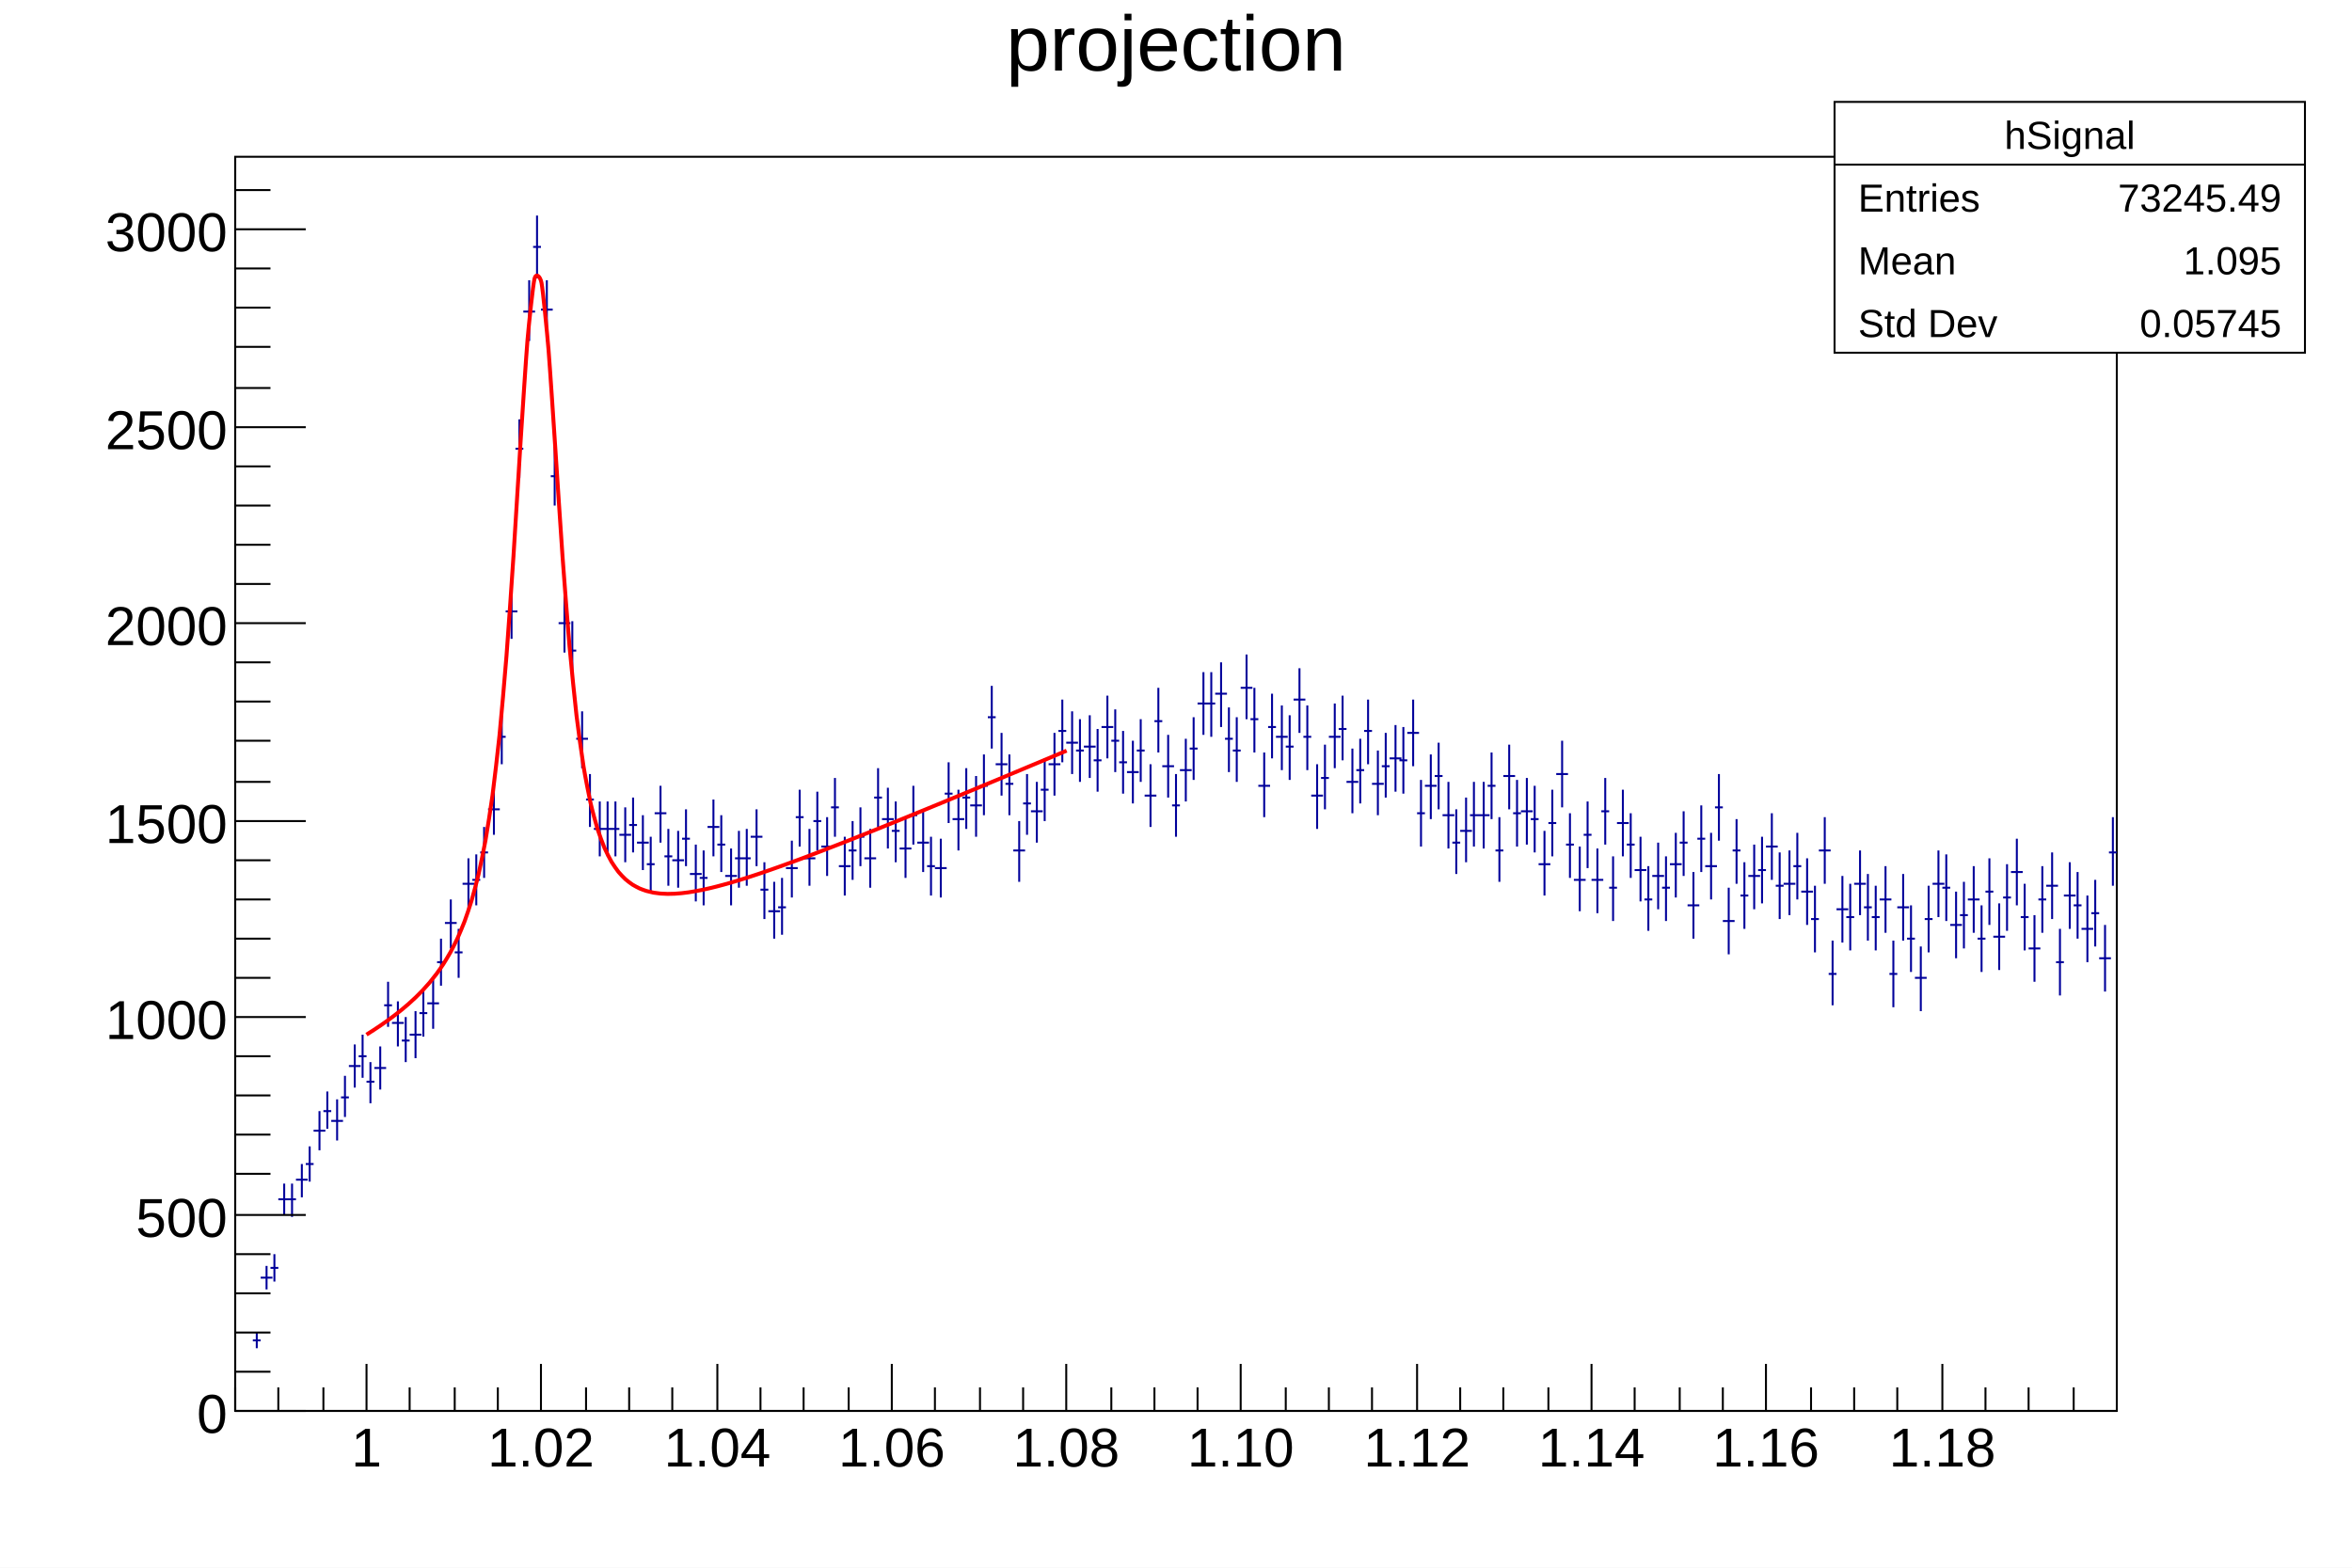
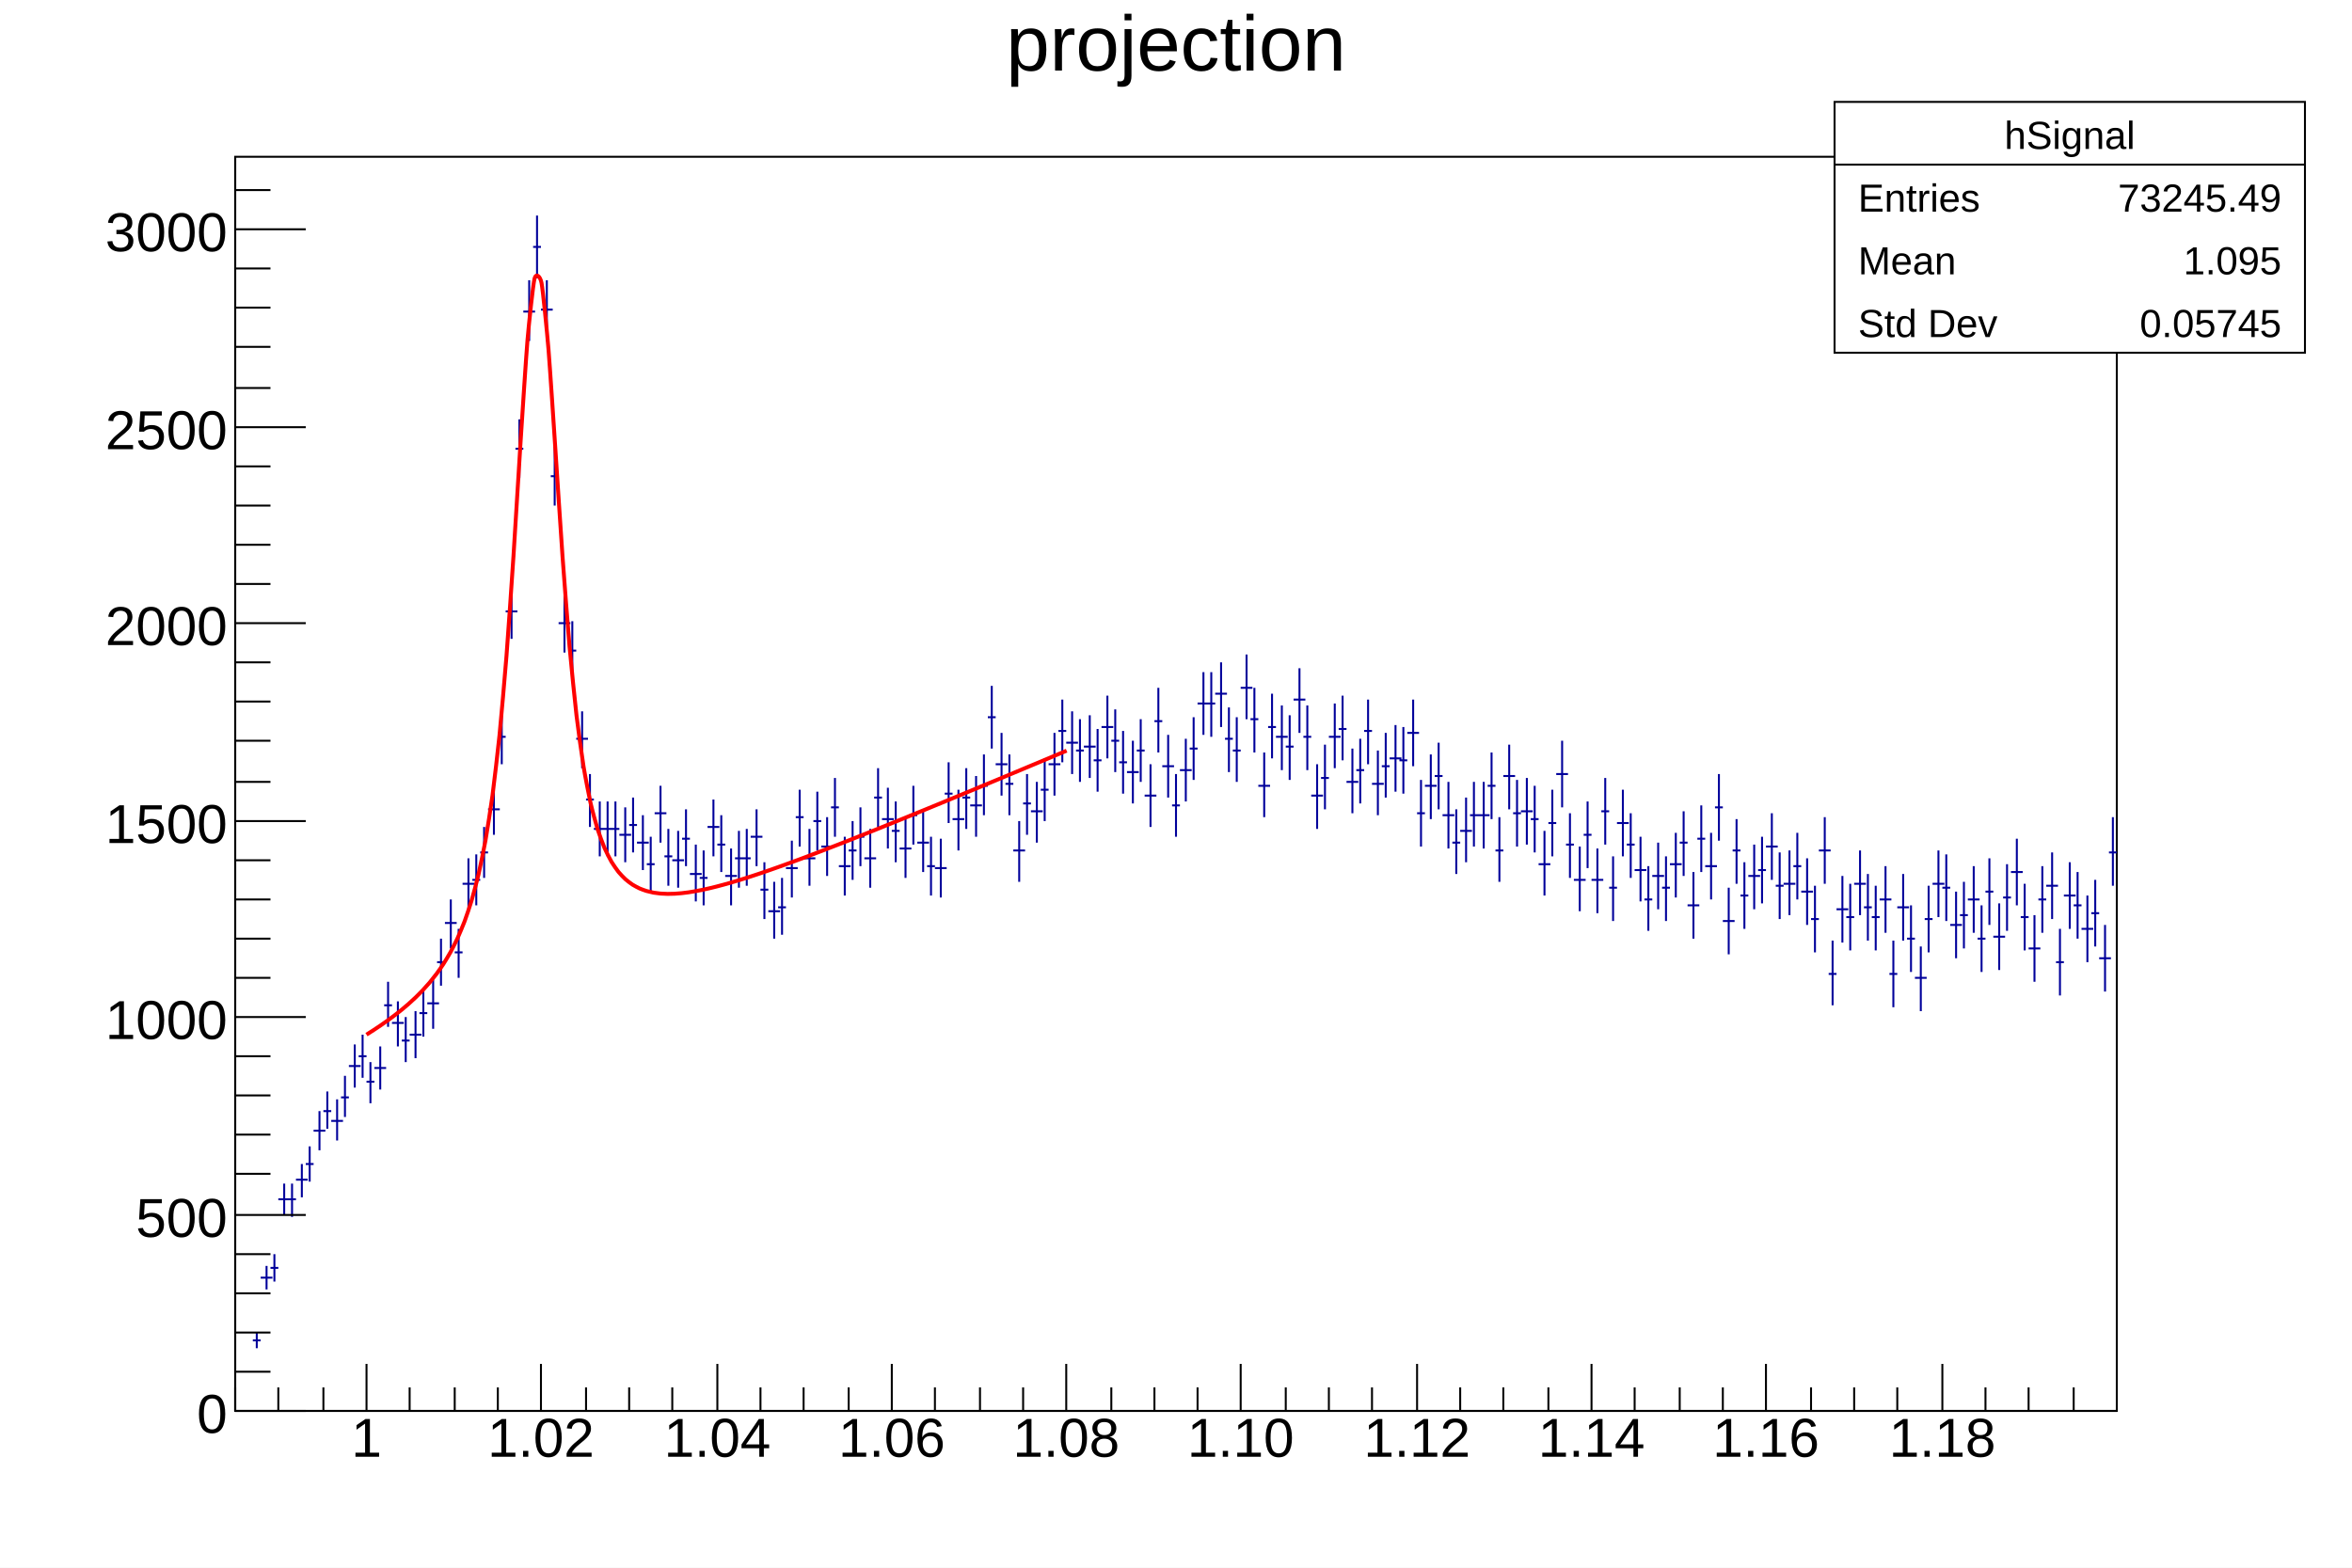
<svg xmlns="http://www.w3.org/2000/svg" viewBox="0 0 1200 800" preserveAspectRatio="none" width="1200" height="800">
  <path d="M0,0H1200V800H0Z" style="fill: white;" />
  <g>
    <g transform="translate(120,80)">
      <path d="M0,0H960V640H0Z" style="fill: white; stroke: black; stroke-width: 1;" />
      <svg x="0" y="0" overflow="hidden" width="960" height="640" viewBox="0 0 960 640">
        <g>
          <path d="M9,604h4M11,600v8M13,572h6M16,566v12M18,567h4M20,560v14M22,532h6M25,524v16M27,532h4M29,524v17M31,522h6M34,514v17M36,514h4M38,505v18M40,497h6M43,487v20M45,487h4M47,477v19M49,492h6M52,481v21M54,480h4M56,469v21M58,464h6M61,453v22M63,459h4M65,448v22M67,472h4M69,462v21M71,465h6M74,454v22M76,433h4M78,421v23M80,442h6M83,431v23M85,451h4M87,439v23M89,448h6M92,436v24M94,437h4M96,425v24M98,432h6M101,420v25M103,411h4M105,399v24M107,391h6M110,379v25M112,406h4M114,394v25M116,371h6M119,358v26M121,369h4M123,356v26M125,355h4M127,342v26M129,333h6M132,320v26M134,296h4M136,283v27M138,232h6M141,218v28M143,149h4M145,134v30M147,79h6M150,63v31M152,46h4M154,30v32M156,78h6M159,63v31M161,163h4M163,148v30M165,238h6M168,224v29M170,252h4M172,237v29M174,297h6M177,283v29M179,328h4M181,315v27M183,343h6M186,329v28M188,343h4M190,329v28M192,343h4M194,329v28M196,346h6M199,332v28M201,341h4M203,327v28M205,350h6M208,336v28M210,361h4M212,347v28M214,335h6M217,321v29M219,357h4M221,343v29M223,359h6M226,344v29M228,348h4M230,333v29M232,366h6M235,351v29M237,368h4M239,354v28M241,342h6M244,328v29M246,351h4M248,336v29M250,367h6M253,353v29M255,358h4M257,344v29M259,358h4M261,343v29M263,347h6M266,333v29M268,374h4M270,360v29M272,385h6M275,370v29M277,383h4M279,368v29M281,363h6M284,349v29M286,337h4M288,323v29M290,358h6M293,343v29M295,339h4M297,324v30M299,352h6M302,337v30M304,332h4M306,317v30M308,362h6M311,347v30M313,354h4M315,339v30M317,347h4M319,332v30M321,358h6M324,343v30M326,327h4M328,312v30M330,338h6M333,322v31M335,344h4M337,329v31M339,353h6M342,337v31M344,336h4M346,321v30M348,350h6M351,334v31M353,362h4M355,347v30M357,363h6M360,348v30M362,325h4M364,309v31M366,338h6M369,323v31M371,327h4M373,312v31M375,331h6M378,316v31M380,321h4M382,305v31M384,286h4M386,270v32M388,310h6M391,294v32M393,320h4M395,305v31M397,354h6M400,339v31M402,330h4M404,315v31M406,334h6M409,319v31M411,323h4M413,307v32M415,310h6M418,294v32M420,293h4M422,277v32M424,299h6M427,283v32M429,303h4M431,287v32M433,301h6M436,285v32M438,308h4M440,292v32M442,291h6M445,275v32M447,298h4M449,282v32M451,309h4M453,293v32M455,314h6M458,298v32M460,303h4M462,287v32M464,326h6M467,310v32M469,288h4M471,271v33M473,311h6M476,295v32M478,331h4M480,315v32M482,313h6M485,297v32M487,302h4M489,286v32M491,279h6M494,263v32M496,279h4M498,263v33M500,274h6M503,258v33M505,297h4M507,281v33M509,303h4M511,286v33M513,271h6M516,254v33M518,287h4M520,271v33M522,321h6M525,304v33M527,291h4M529,274v33M531,296h6M534,280v33M536,301h4M538,285v33M540,277h6M543,261v33M545,296h4M547,280v33M549,326h6M552,310v33M554,317h4M556,300v33M558,296h6M561,279v33M563,292h4M565,275v33M567,319h6M570,302v33M572,313h4M574,297v33M576,293h4M578,277v33M580,320h6M583,303v33M585,311h4M587,294v33M589,307h6M592,290v34M594,308h4M596,291v34M598,294h6M601,277v34M603,335h4M605,318v34M607,321h6M610,305v33M612,316h4M614,299v34M616,336h6M619,319v34M621,350h4M623,333v33M625,344h6M628,327v33M630,336h4M632,319v33M634,336h6M637,319v34M639,321h4M641,304v34M643,354h4M645,337v33M647,316h6M650,300v33M652,335h4M654,318v34M656,334h6M659,317v34M661,338h4M663,321v34M665,361h6M668,344v33M670,340h4M672,323v34M674,315h6M677,298v34M679,351h4M681,335v33M683,369h6M686,352v33M688,346h4M690,329v34M692,369h6M695,353v33M697,334h4M699,317v34M701,373h4M703,357v33M705,340h6M708,323v34M710,351h4M712,335v33M714,364h6M717,347v33M719,379h4M721,362v33M723,367h6M726,350v34M728,373h4M730,357v33M732,361h6M735,345v33M737,350h4M739,334v33M741,382h6M744,365v34M746,348h4M748,331v34M750,362h6M753,345v34M755,332h4M757,315v34M759,390h6M762,373v34M764,354h4M766,338v33M768,377h4M770,360v34M772,367h6M775,351v33M777,364h4M779,347v34M781,352h6M784,335v34M786,372h4M788,355v34M790,371h6M793,354v33M795,362h4M797,345v34M799,375h6M802,358v34M804,389h4M806,372v34M808,354h6M811,337v34M813,417h4M815,400v33M817,384h6M820,367v34M822,388h4M824,371v34M826,371h6M829,354v33M831,383h4M833,366v34M835,388h4M837,372v33M839,379h6M842,362v34M844,417h4M846,400v34M848,383h6M851,366v34M853,399h4M855,382v34M857,419h6M860,403v33M862,389h4M864,372v34M866,371h6M869,354v34M871,373h4M873,356v34M875,392h6M878,375v34M880,387h4M882,370v34M884,379h6M887,362v34M889,399h4M891,382v34M893,375h4M895,358v34M897,398h6M900,381v34M902,378h4M904,361v34M906,365h6M909,348v34M911,388h4M913,371v34M915,404h6M918,387v34M920,379h4M922,362v34M924,372h6M927,355v34M929,411h4M931,394v34M933,377h6M936,360v34M938,382h4M940,365v34M942,394h6M945,377v34M947,386h4M949,369v34M951,409h6M954,392v34M956,355h4M958,337v35" style="stroke: #00009a; stroke-width: 1;" />
        </g>
        <g>
          <path d="M66.98,447.98C67.34,447.75,69.83,446.16,70.55,445.7S73.41,443.81,74.12,443.32S76.98,441.33,77.69,440.82S80.55,438.72,81.27,438.17S84.12,435.94,84.84,435.36S87.69,432.97,88.41,432.34S91.27,429.75,91.98,429.06S94.84,426.23,95.55,425.47S98.41,422.33,99.13,421.49S101.98,417.96,102.7,417S105.56,412.98,106.27,411.87S109.13,407.21,109.84,405.91S112.7,400.4,113.41,398.84S116.27,392.2,116.99,390.29S119.84,382.1,120.56,379.7S123.42,369.36,124.13,366.28S126.99,352.92,127.7,348.88S130.56,331.26,131.27,325.89S134.13,302.31,134.85,295.19S137.7,263.8,138.42,254.64S141.28,214.49,141.99,203.65S144.85,157.18,145.56,146.16S148.42,101.92,149.13,93.52S151.99,65.11,152.71,62.19S155.56,60.71,156.28,64.32S159.14,89.73,159.85,98.32S162.71,139.63,163.42,150.19S166.28,193.98,167,203.94S169.85,241.72,170.57,249.84S173.43,279.04,174.14,285.16S177,306.58,177.71,311.03S180.57,326.45,181.28,329.65S184.14,340.74,184.86,343.05S187.71,351.08,188.43,352.75S191.29,358.59,192,359.81S194.86,364.07,195.57,364.97S198.43,368.08,199.14,368.72S202,370.98,202.72,371.44S205.57,373.04,206.29,373.37S209.15,374.47,209.86,374.68S212.72,375.4,213.43,375.53S216.29,375.93,217,375.99S219.86,376.15,220.58,376.16S223.43,376.11,224.15,376.08S227.01,375.87,227.72,375.8S230.58,375.46,231.29,375.36S234.15,374.9,234.87,374.77S237.72,374.23,238.44,374.08S241.29,373.45,242.01,373.28S244.87,372.59,245.58,372.41S248.44,371.66,249.15,371.46S252.01,370.66,252.73,370.45S255.58,369.61,256.3,369.39S259.16,368.51,259.87,368.29S262.73,367.37,263.44,367.14S266.3,366.2,267.01,365.96S269.87,364.99,270.59,364.74S273.44,363.75,274.16,363.5S277.02,362.5,277.73,362.24S280.59,361.21,281.3,360.95S284.16,359.91,284.87,359.65S287.73,358.59,288.45,358.33S291.3,357.26,292.02,356.99S294.88,355.91,295.59,355.64S298.45,354.54,299.16,354.27S302.02,353.17,302.73,352.89S305.59,351.79,306.31,351.51S309.16,350.39,309.88,350.11S312.74,348.99,313.45,348.71S316.31,347.58,317.02,347.29S319.88,346.16,320.6,345.87S323.45,344.73,324.17,344.45S327.03,343.3,327.74,343.01S330.6,341.86,331.31,341.57S334.17,340.42,334.88,340.13S337.74,338.97,338.46,338.68S341.31,337.52,342.03,337.23S344.89,336.06,345.6,335.77S348.46,334.6,349.17,334.31S352.03,333.14,352.74,332.85S355.6,331.67,356.32,331.38S359.17,330.2,359.89,329.91S362.75,328.73,363.46,328.44S366.32,327.25,367.03,326.96S369.89,325.78,370.6,325.48S373.46,324.3,374.18,324S377.03,322.81,377.75,322.52S380.61,321.33,381.32,321.03S384.18,319.84,384.89,319.54S387.75,318.35,388.47,318.05S391.32,316.86,392.04,316.56S394.89,315.37,395.61,315.07S398.47,313.88,399.18,313.58S402.04,312.38,402.75,312.08S405.61,310.88,406.33,310.58S409.18,309.39,409.9,309.09S412.76,307.89,413.47,307.59S416.33,306.39,417.04,306.09S419.9,304.89,420.61,304.59S423.83,303.23,424.19,303.08" style="fill: none; stroke: red; stroke-width: 2;" />
        </g>
      </svg>
      <g>
        <g transform="translate(0,640)">
          <path d="M0,0h960M0,-12V0M22,-12V0M45,-12V0M67,-24V0M89,-12V0M112,-12V0M134,-12V0M156,-24V0M179,-12V0M201,-12V0M223,-12V0M246,-24V0M268,-12V0M290,-12V0M313,-12V0M335,-24V0M357,-12V0M380,-12V0M402,-12V0M424,-24V0M447,-12V0M469,-12V0M491,-12V0M513,-24V0M536,-12V0M558,-12V0M580,-12V0M603,-24V0M625,-12V0M647,-12V0M670,-12V0M692,-24V0M714,-12V0M737,-12V0M759,-12V0M781,-24V0M804,-12V0M826,-12V0M848,-12V0M871,-24V0M893,-12V0M915,-12V0M938,-12V0" style="stroke: black; stroke-width: 1;" />
          <g font-family="Arial" font-size="28" space="preserve" fill="black" text-anchor="middle">
-             <text dy=".8em" transform="translate(67,6)">
+             <text dy=".8em" transform="translate(67,1)">
       1
      </text>
-             <text dy=".8em" transform="translate(156,6)">
+             <text dy=".8em" transform="translate(156,1)">
       1.02
      </text>
-             <text dy=".8em" transform="translate(246,6)">
+             <text dy=".8em" transform="translate(246,1)">
       1.04
      </text>
-             <text dy=".8em" transform="translate(335,6)">
+             <text dy=".8em" transform="translate(335,1)">
       1.06
      </text>
-             <text dy=".8em" transform="translate(424,6)">
+             <text dy=".8em" transform="translate(424,1)">
       1.08
      </text>
-             <text dy=".8em" transform="translate(513,6)">
+             <text dy=".8em" transform="translate(513,1)">
       1.10
      </text>
-             <text dy=".8em" transform="translate(603,6)">
+             <text dy=".8em" transform="translate(603,1)">
       1.12
      </text>
-             <text dy=".8em" transform="translate(692,6)">
+             <text dy=".8em" transform="translate(692,1)">
       1.14
      </text>
-             <text dy=".8em" transform="translate(781,6)">
+             <text dy=".8em" transform="translate(781,1)">
       1.16
      </text>
-             <text dy=".8em" transform="translate(871,6)">
+             <text dy=".8em" transform="translate(871,1)">
       1.18
      </text>
          </g>
        </g>
        <g>
          <path d="M0,0v640M36,640H0M18,620H0M18,600H0M18,580H0M18,560H0M36,540H0M18,519H0M18,499H0M18,479H0M18,459H0M36,439H0M18,419H0M18,399H0M18,379H0M18,359H0M36,339H0M18,319H0M18,298H0M18,278H0M18,258H0M36,238H0M18,218H0M18,198H0M18,178H0M18,158H0M36,138H0M18,118H0M18,97H0M18,77H0M18,57H0M36,37H0M18,17H0" style="stroke: black; stroke-width: 1;" />
          <g font-family="Arial" font-size="28" space="preserve" fill="black" text-anchor="end">
            <text dy=".4em" transform="translate(-4,640)">
       0
      </text>
            <text dy=".4em" transform="translate(-4,540)">
       500
      </text>
            <text dy=".4em" transform="translate(-4,439)">
       1000
      </text>
            <text dy=".4em" transform="translate(-4,339)">
       1500
      </text>
            <text dy=".4em" transform="translate(-4,238)">
       2000
      </text>
            <text dy=".4em" transform="translate(-4,138)">
       2500
      </text>
            <text dy=".4em" transform="translate(-4,37)">
       3000
      </text>
          </g>
        </g>
      </g>
    </g>
    <g transform="translate(120,4)" font-family="Arial" font-size="40" space="preserve">
      <text fill="black" text-anchor="middle" dy=".8em" transform="translate(480)">
    projection
   </text>
    </g>
    <g transform="translate(936,52)" font-family="Arial" font-size="20" space="preserve" fill="black">
      <path d="M0,0H240V128H0Z" style="fill: white; stroke: black; stroke-width: 1;" />
      <text text-anchor="middle" dy=".4em" transform="translate(120,16)">
    hSignal
   </text>
      <text text-anchor="start" dy=".4em" transform="translate(12,48)">
    Entries
   </text>
      <text text-anchor="end" dy=".4em" transform="translate(228,48)">
    73245.49
   </text>
      <text text-anchor="start" dy=".4em" transform="translate(12,80)">
    Mean
   </text>
      <text text-anchor="end" dy=".4em" transform="translate(228,80)">
    1.095
   </text>
      <text text-anchor="start" dy=".4em" transform="translate(12,112)">
    Std Dev
   </text>
      <text text-anchor="end" dy=".4em" transform="translate(228,112)">
    0.05745
   </text>
      <path d="M0,32h240" style="stroke: black; stroke-width: 1;" />
    </g>
  </g>
</svg>
